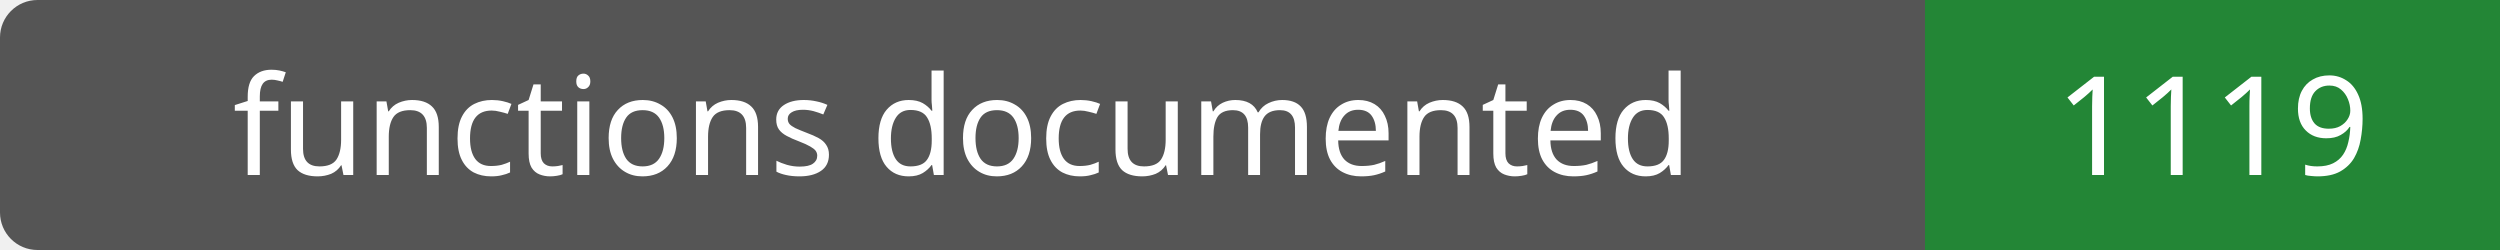
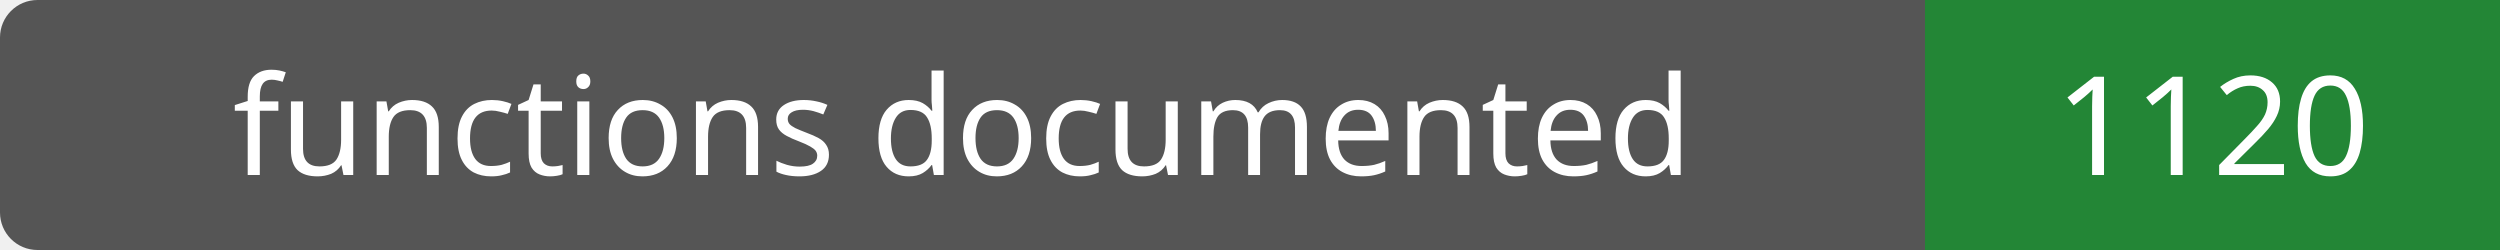
- <svg xmlns="http://www.w3.org/2000/svg" width="200" height="20" role="img" aria-label="functions documented: 1119">
+ <svg xmlns="http://www.w3.org/2000/svg" width="200" height="20" role="img" aria-label="functions documented: 1120">
  <rect width="200" height="20" rx="3" fill="#555" />
  <path fill="#238636" d="M154 0h46v20H154z" />
  <g fill="#fff" text-anchor="middle" font-family="Verdana,sans-serif" font-size="11">
    <text x="77.0" y="14">functions documented</text>
-     <text x="177.0" y="14">1119</text>
+     <text x="177.0" y="14">1120</text>
  </g>
</svg>
